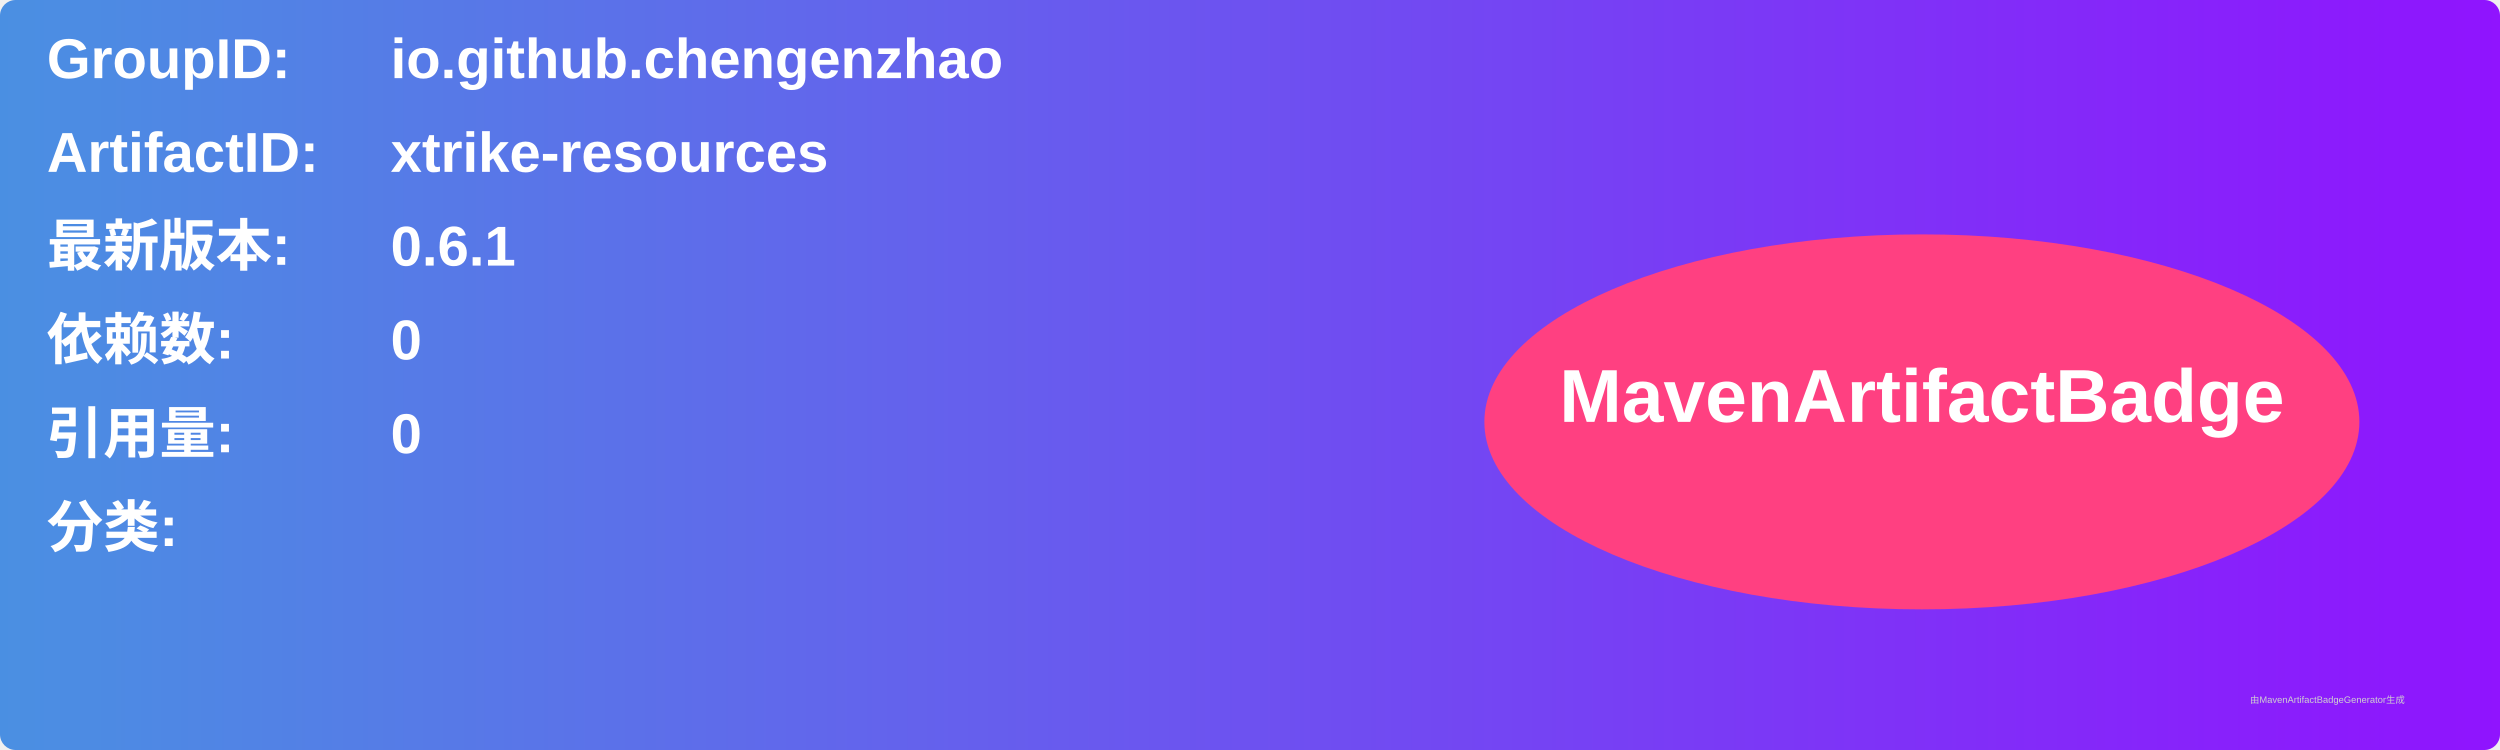
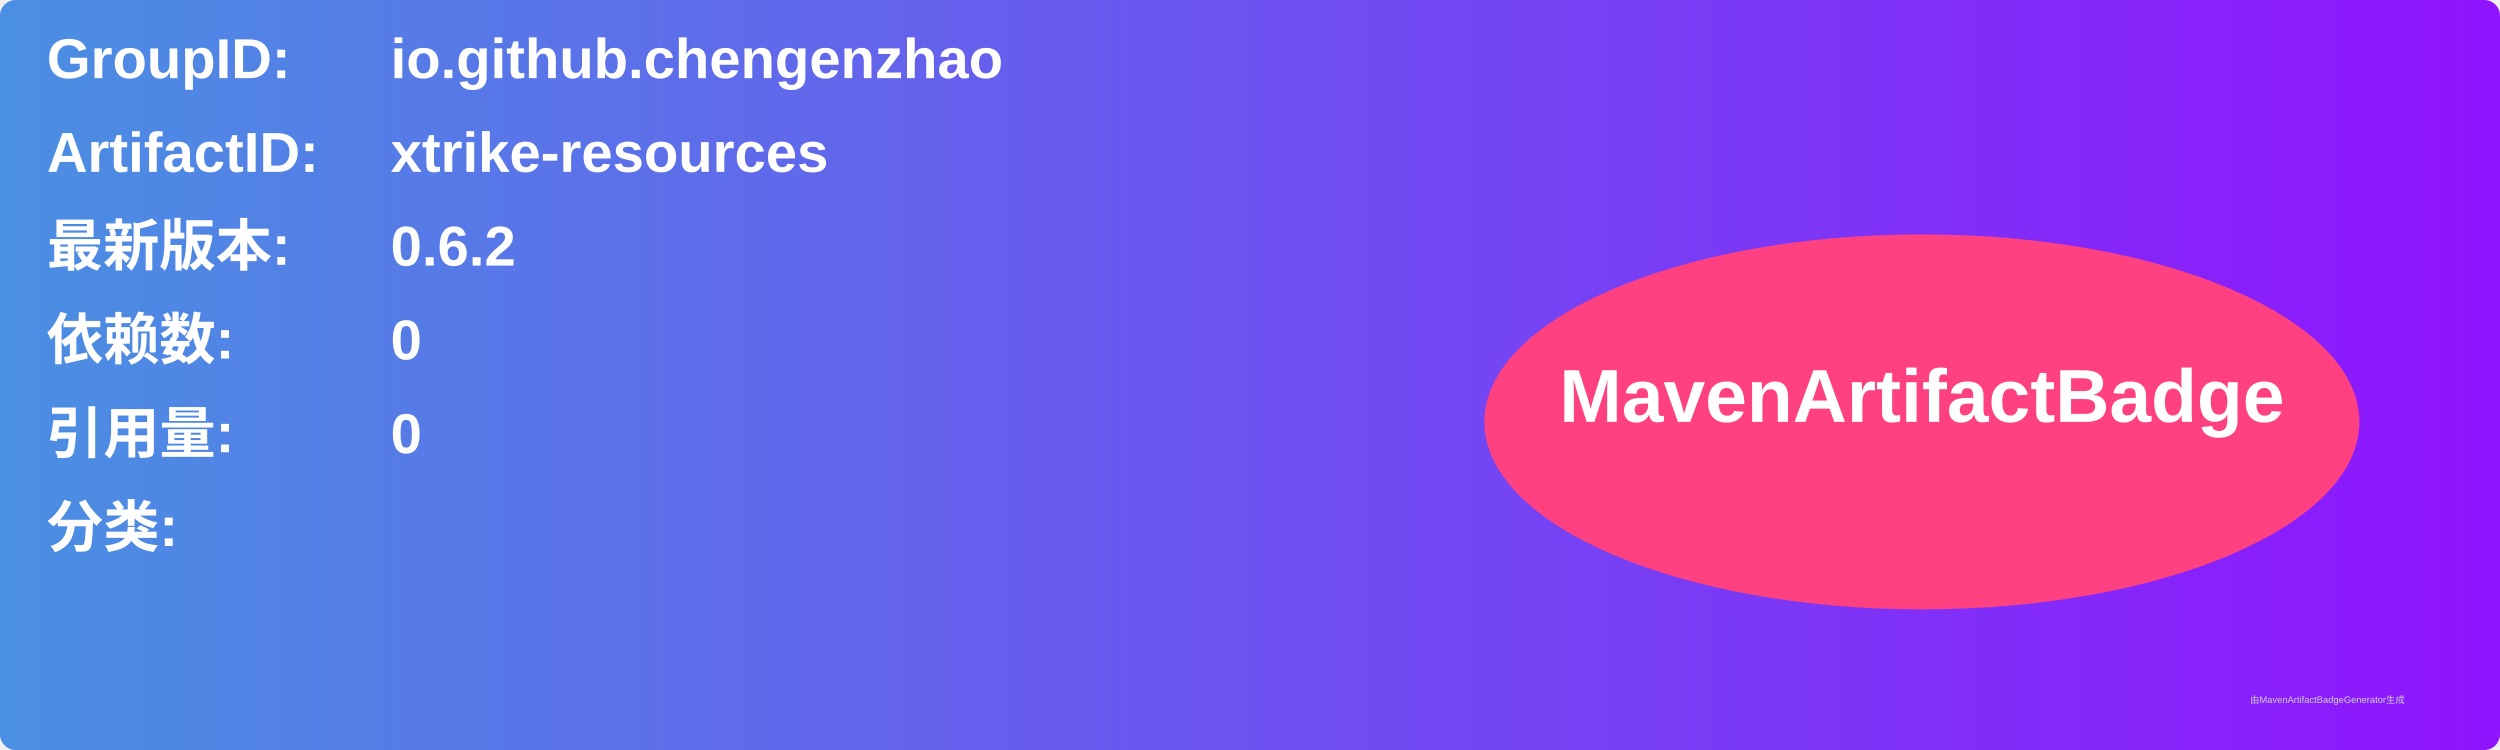
<svg xmlns="http://www.w3.org/2000/svg" width="800" height="240" viewBox="0 0 800 240">
  <linearGradient id="grad" x1="0%" y1="0%" x2="100%" y2="0%">
    <stop offset="0%" stop-color="#4a90e2" />
    <stop offset="100%" stop-color="#9013fe" />
  </linearGradient>
  <rect width="100%" height="100%" rx="5" ry="5" fill="url(#grad)" />
  <g transform="translate(15, 15)">
    <text x="0" y="10" font-family="Arial" font-size="18" fill="white" font-weight="bold" width="260">GroupID:</text>
    <text x="110" y="10" font-family="Arial" font-size="18" fill="white" font-weight="bold" width="460">io.github.chengenzhao</text>
    <text x="0" y="40" font-family="Arial" font-size="18" fill="white" font-weight="bold" width="260">ArtifactID:</text>
    <text x="110" y="40" font-family="Arial" font-size="18" fill="white" font-weight="bold" width="460">xtrike-resources</text>
    <text x="0" y="70" font-family="Arial" font-size="18" fill="white" font-weight="bold">最新版本:</text>
    <text x="110" y="70" font-family="Arial" font-size="18" fill="white" font-weight="bold">
-       <tspan font-weight="bold">0.6.1</tspan>
+       <tspan font-weight="bold">0.6.2</tspan>
    </text>
    <text x="0" y="100" font-family="Arial" font-size="18" fill="white" font-weight="bold">依赖数: </text>
    <text x="110" y="100" font-family="Arial" font-size="18" fill="white">
      <tspan font-weight="bold">0</tspan>
    </text>
    <text x="0" y="130" font-family="Arial" font-size="18" fill="white" font-weight="bold">引用量: </text>
    <text x="110" y="130" font-family="Arial" font-size="18" fill="white">
      <tspan font-weight="bold">0</tspan>
    </text>
    <text x="0" y="160" font-family="Arial" font-size="18" fill="white" font-weight="bold">分类:</text>
    <text x="10" y="190" font-family="Arial" font-size="10" fill="white">
      <tspan font-weight="bold" />
    </text>
    <ellipse cx="600" cy="120" rx="140" ry="60" fill="#ff4081" />
    <text x="600" y="120" text-anchor="middle" font-family="Arial" font-size="24" fill="white" font-weight="bold">MavenArtifactBadge</text>
  </g>
  <text x="720" y="225" font-family="Arial" font-size="3" fill="#d0d0d0">由MavenArtifactBadgeGenerator生成</text>
</svg>
